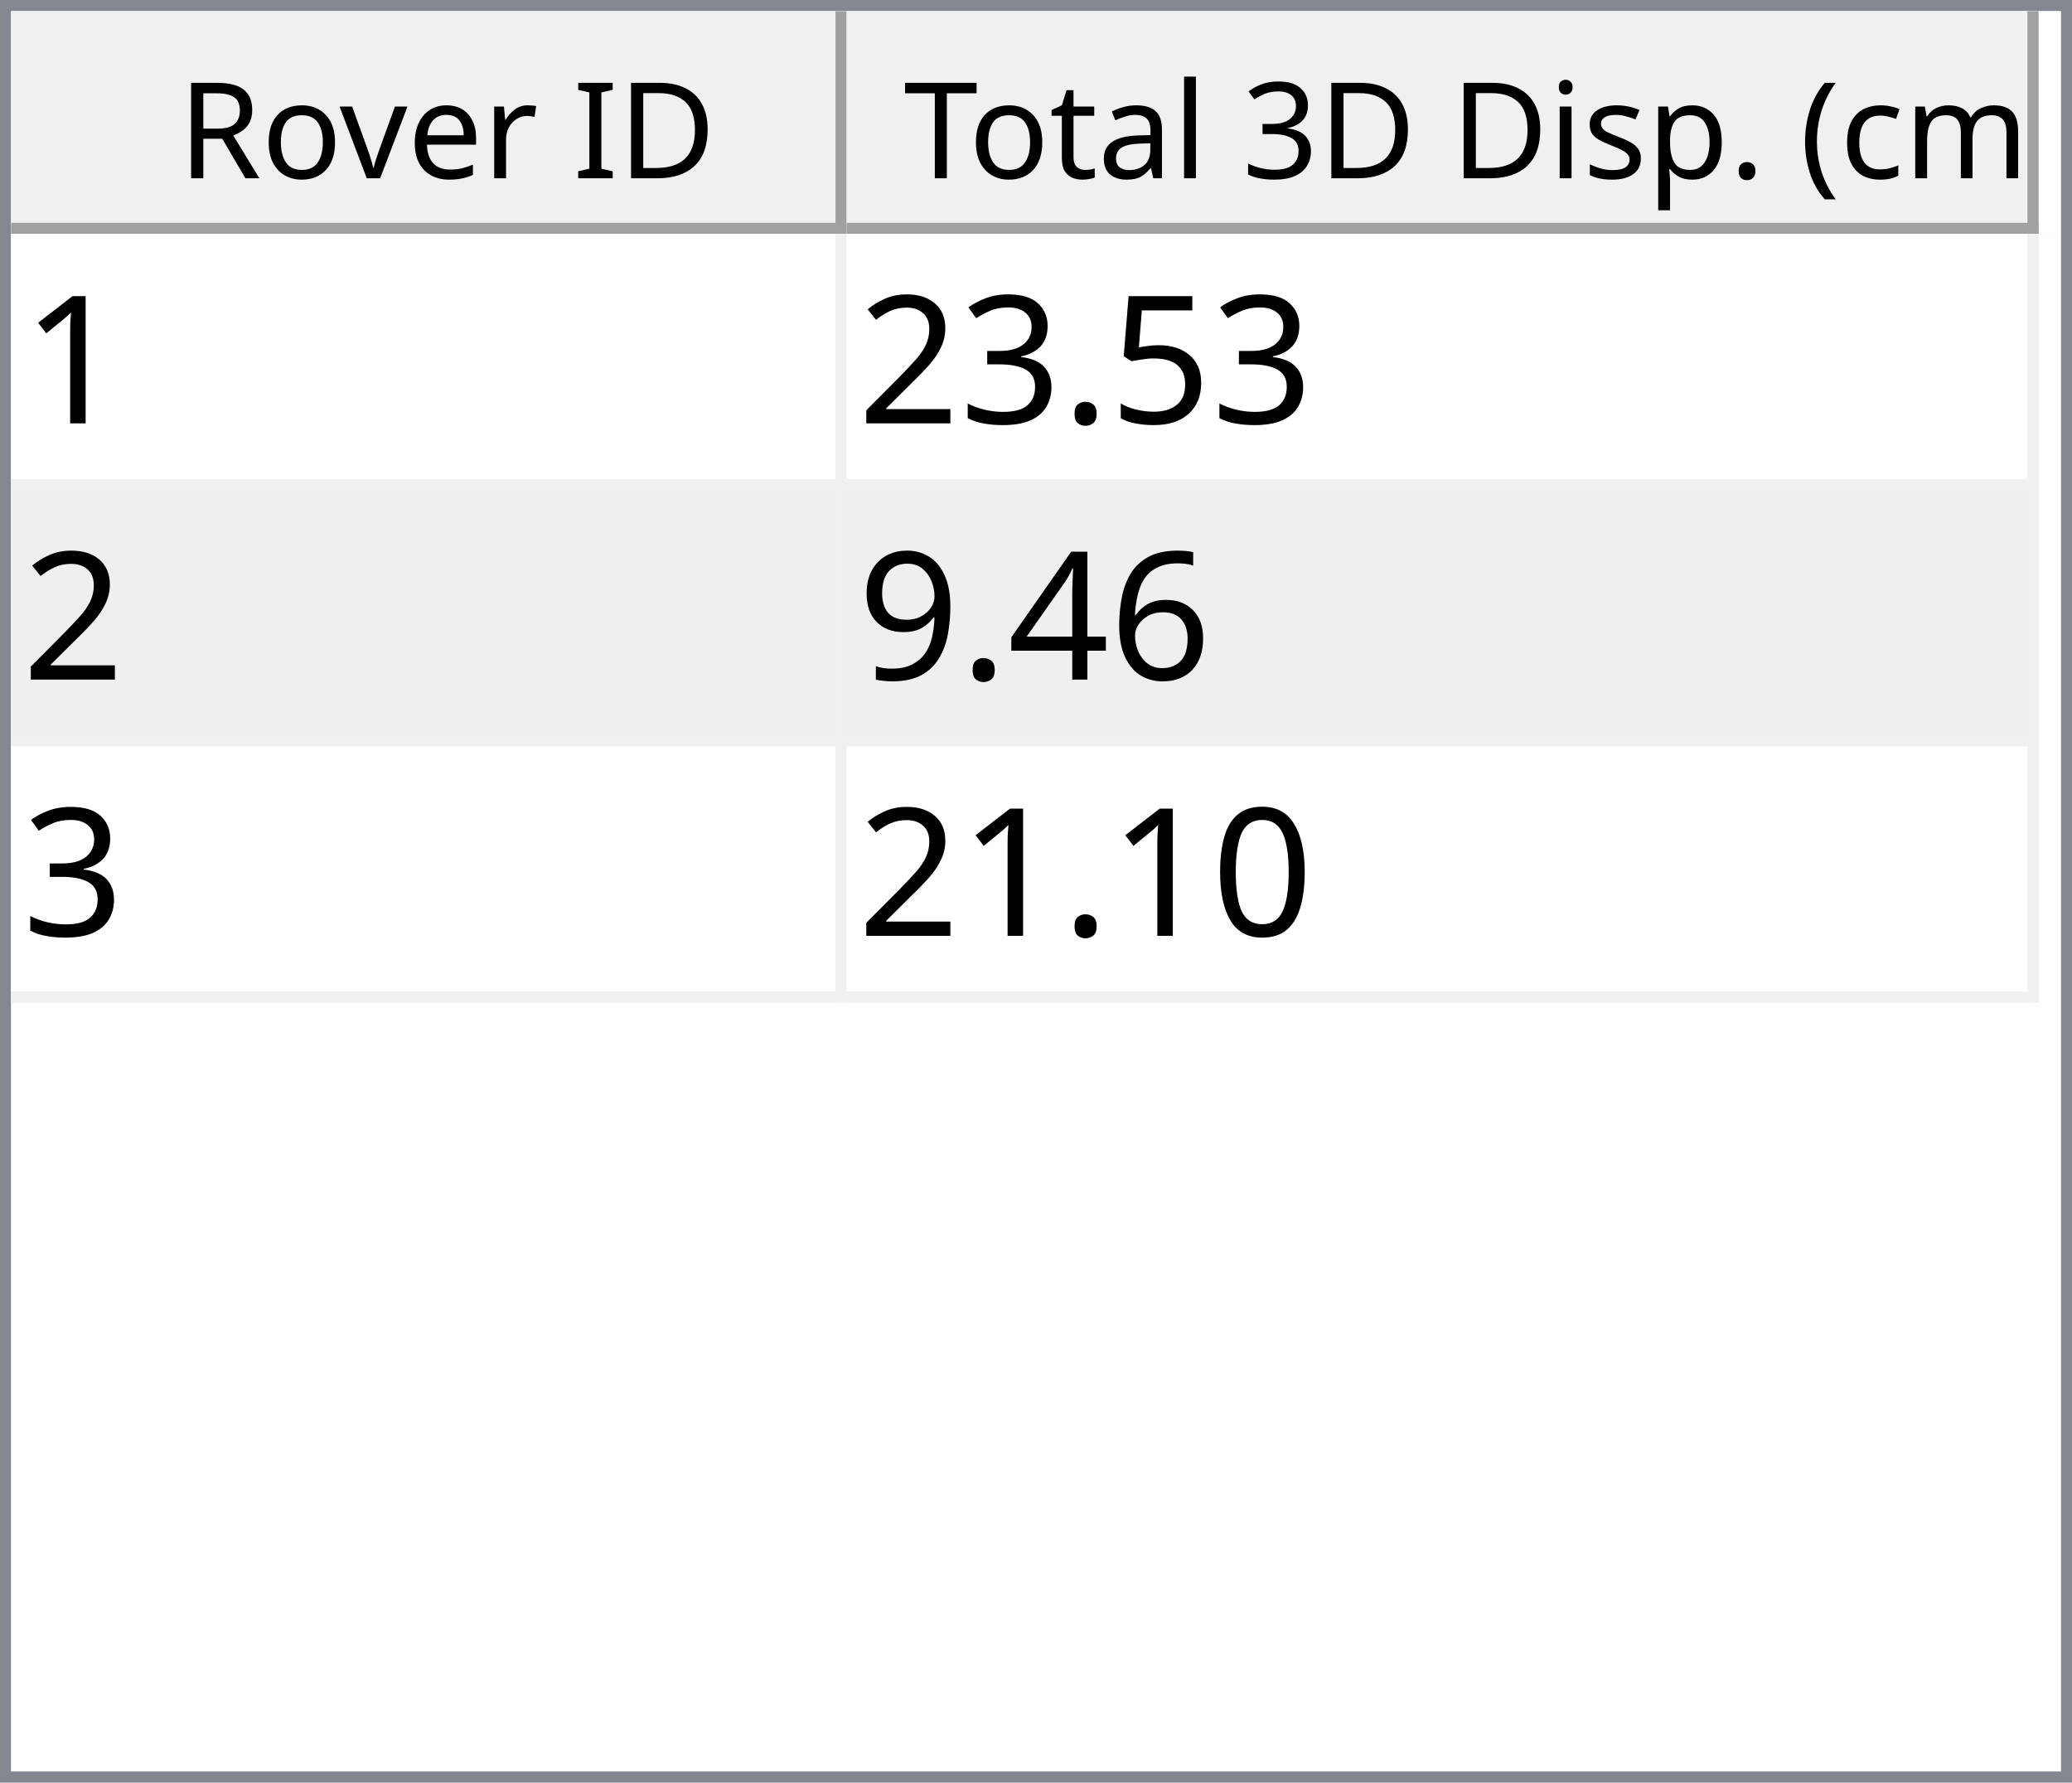
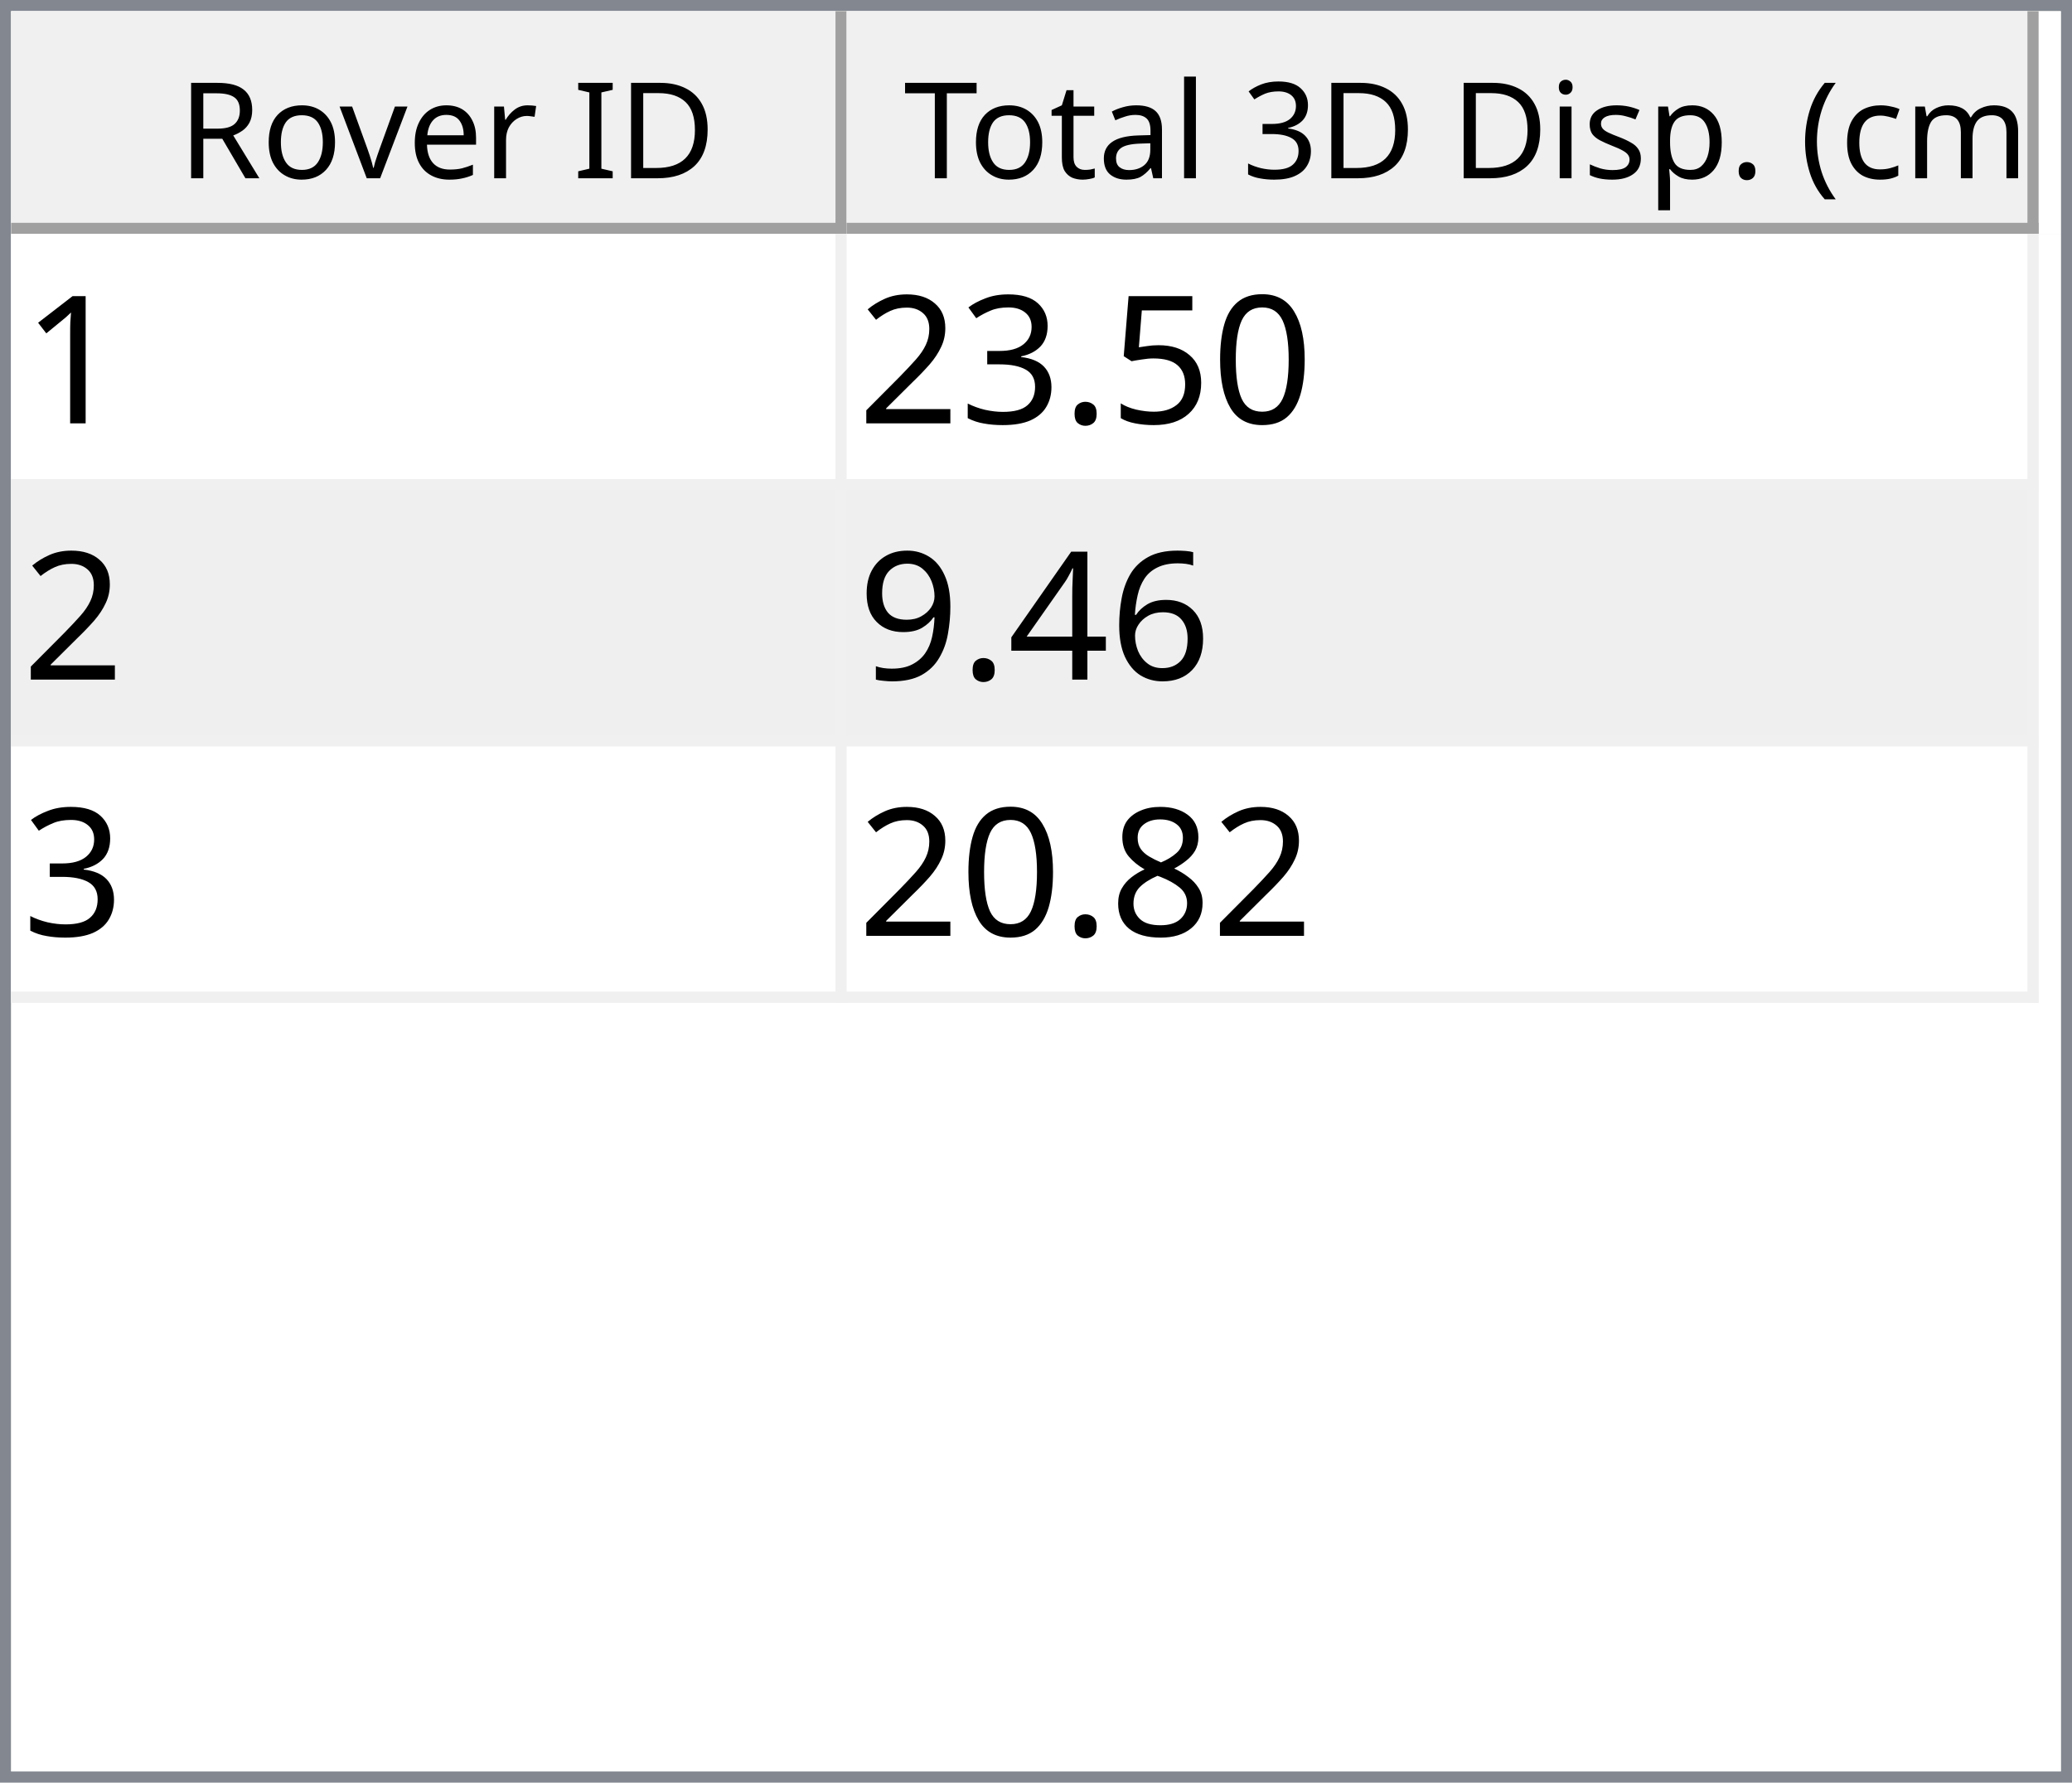
<svg xmlns="http://www.w3.org/2000/svg" style="fill-opacity:1; color-rendering:auto; color-interpolation:auto; text-rendering:auto; stroke:black; stroke-linecap:square; stroke-miterlimit:10; shape-rendering:auto; stroke-opacity:1; fill:black; stroke-dasharray:none; font-weight:normal; stroke-width:1; font-family:'Dialog'; font-style:normal; stroke-linejoin:miter; font-size:12px; stroke-dashoffset:0; image-rendering:auto;" width="186" height="160">
  <defs id="genericDefs" />
  <g>
    <defs id="defs1">
      <clipPath clipPathUnits="userSpaceOnUse" id="clipPath1">
        <path d="M0 0 L186 0 L186 160 L0 160 L0 0 Z" />
      </clipPath>
      <clipPath clipPathUnits="userSpaceOnUse" id="clipPath2">
        <path d="M0 0 L0 160 L186 160 L186 0 Z" />
      </clipPath>
      <clipPath clipPathUnits="userSpaceOnUse" id="clipPath3">
        <path d="M0 0 L0 20 L184 20 L184 0 Z" />
      </clipPath>
      <clipPath clipPathUnits="userSpaceOnUse" id="clipPath4">
        <path d="M0 0 L0 20 L75 20 L75 0 Z" />
      </clipPath>
      <clipPath clipPathUnits="userSpaceOnUse" id="clipPath5">
        <path d="M1 1 L1 19 L74 19 L74 1 Z" />
      </clipPath>
      <clipPath clipPathUnits="userSpaceOnUse" id="clipPath6">
        <path d="M0 0 L0 18 L73 18 L73 0 Z" />
      </clipPath>
      <clipPath clipPathUnits="userSpaceOnUse" id="clipPath7">
        <path d="M-0.5 -0.5 L-0.5 19.5 L74.5 19.5 L74.5 -0.5 Z" />
      </clipPath>
      <clipPath clipPathUnits="userSpaceOnUse" id="clipPath8">
        <path d="M0 0 L0 20 L107 20 L107 0 Z" />
      </clipPath>
      <clipPath clipPathUnits="userSpaceOnUse" id="clipPath9">
        <path d="M1 1 L1 19 L106 19 L106 1 Z" />
      </clipPath>
      <clipPath clipPathUnits="userSpaceOnUse" id="clipPath10">
        <path d="M0 0 L0 18 L105 18 L105 0 Z" />
      </clipPath>
      <clipPath clipPathUnits="userSpaceOnUse" id="clipPath11">
        <path d="M-0.5 -0.5 L-0.5 19.5 L106.5 19.5 L106.5 -0.5 Z" />
      </clipPath>
      <clipPath clipPathUnits="userSpaceOnUse" id="clipPath12">
        <path d="M0 0 L0 138 L184 138 L184 0 Z" />
      </clipPath>
      <clipPath clipPathUnits="userSpaceOnUse" id="clipPath13">
        <path d="M0 0 L0 69 L182 69 L182 0 Z" />
      </clipPath>
      <clipPath clipPathUnits="userSpaceOnUse" id="clipPath14">
        <path d="M-0.5 -0.5 L-0.5 68.5 L181.5 68.5 L181.5 -0.5 Z" />
      </clipPath>
      <clipPath clipPathUnits="userSpaceOnUse" id="clipPath15">
        <path d="M0 0 L0 22 L74 22 L74 0 Z" />
      </clipPath>
      <clipPath clipPathUnits="userSpaceOnUse" id="clipPath16">
        <path d="M0 0 L0 22 L106 22 L106 0 Z" />
      </clipPath>
      <font horiz-adv-x="64.551" id="font1">
        <font-face ascent="107.91" descent="25.098" units-per-em="100" style="font-style:normal; font-family:Segoe UI; font-weight:normal;" />
        <missing-glyph horiz-adv-x="64.551" d="M8.109 0 L8.109 68.266 L56.453 68.266 L56.453 0 L8.109 0 ZM15.328 7.234 L49.219 7.234 L49.219 61.031 L15.328 61.031 L15.328 7.234 Z" />
        <glyph unicode="D" horiz-adv-x="70.117" d="M9.188 0 L9.188 70.016 L28.516 70.016 Q65.531 70.016 65.531 35.891 Q65.531 19.672 55.25 9.836 Q44.969 0 27.734 0 L9.188 0 ZM17.391 62.594 L17.391 7.422 L27.828 7.422 Q41.609 7.422 49.273 14.797 Q56.938 22.172 56.938 35.688 Q56.938 62.594 28.328 62.594 L17.391 62.594 Z" />
        <glyph unicode="I" horiz-adv-x="26.611" d="M17.391 0 L9.188 0 L9.188 70.016 L17.391 70.016 L17.391 0 Z" />
        <glyph unicode=" " horiz-adv-x="27.393" d="" />
        <glyph unicode="r" horiz-adv-x="34.766" d="M34.188 41.891 Q32.078 43.5 28.125 43.5 Q23 43.5 19.555 38.672 Q16.109 33.844 16.109 25.484 L16.109 0 L8.109 0 L8.109 50 L16.109 50 L16.109 39.703 L16.312 39.703 Q18.016 44.969 21.531 47.922 Q25.047 50.875 29.391 50.875 Q32.516 50.875 34.188 50.203 L34.188 41.891 Z" />
        <glyph unicode="e" horiz-adv-x="52.295" d="M48.297 23 L12.984 23 Q13.188 14.656 17.484 10.109 Q21.781 5.562 29.297 5.562 Q37.75 5.562 44.828 11.141 L44.828 3.609 Q38.234 -1.172 27.391 -1.172 Q16.797 -1.172 10.742 5.641 Q4.688 12.453 4.688 24.812 Q4.688 36.469 11.305 43.82 Q17.922 51.172 27.734 51.172 Q37.547 51.172 42.922 44.828 Q48.297 38.484 48.297 27.203 L48.297 23 ZM40.094 29.781 Q40.047 36.719 36.75 40.578 Q33.453 44.438 27.594 44.438 Q21.922 44.438 17.969 40.383 Q14.016 36.328 13.094 29.781 L40.094 29.781 Z" />
        <glyph unicode="v" horiz-adv-x="47.9" d="M47.406 50 L27.484 0 L19.625 0 L0.688 50 L9.469 50 L22.172 13.672 Q23.578 9.672 23.922 6.688 L24.125 6.688 Q24.609 10.453 25.688 13.484 L38.969 50 L47.406 50 Z" />
        <glyph unicode="o" horiz-adv-x="58.594" d="M29 -1.172 Q17.922 -1.172 11.305 5.836 Q4.688 12.844 4.688 24.422 Q4.688 37.016 11.57 44.094 Q18.453 51.172 30.172 51.172 Q41.359 51.172 47.633 44.289 Q53.906 37.406 53.906 25.203 Q53.906 13.234 47.141 6.031 Q40.375 -1.172 29 -1.172 ZM29.594 44.438 Q21.875 44.438 17.383 39.188 Q12.891 33.938 12.891 24.703 Q12.891 15.828 17.43 10.695 Q21.969 5.562 29.594 5.562 Q37.359 5.562 41.531 10.594 Q45.703 15.625 45.703 24.906 Q45.703 34.281 41.531 39.359 Q37.359 44.438 29.594 44.438 Z" />
        <glyph unicode="R" horiz-adv-x="59.814" d="M59.375 0 L49.609 0 L37.891 19.625 Q36.281 22.359 34.766 24.289 Q33.25 26.219 31.664 27.438 Q30.078 28.656 28.25 29.219 Q26.422 29.781 24.125 29.781 L17.391 29.781 L17.391 0 L9.188 0 L9.188 70.016 L30.078 70.016 Q34.672 70.016 38.555 68.867 Q42.438 67.719 45.289 65.375 Q48.141 63.031 49.758 59.547 Q51.375 56.062 51.375 51.375 Q51.375 47.703 50.273 44.656 Q49.172 41.609 47.148 39.211 Q45.125 36.812 42.266 35.133 Q39.406 33.453 35.844 32.516 L35.844 32.328 Q37.594 31.547 38.891 30.547 Q40.188 29.547 41.359 28.18 Q42.531 26.812 43.68 25.078 Q44.828 23.344 46.234 21.047 L59.375 0 ZM17.391 62.594 L17.391 37.203 L28.516 37.203 Q31.594 37.203 34.203 38.133 Q36.812 39.062 38.719 40.797 Q40.625 42.531 41.703 45.047 Q42.781 47.562 42.781 50.688 Q42.781 56.297 39.141 59.445 Q35.5 62.594 28.609 62.594 L17.391 62.594 Z" />
        <glyph unicode=")" horiz-adv-x="30.176" d="M8.297 -15.922 L1.172 -15.922 Q16.406 2.344 16.406 26.812 Q16.406 51.469 1.078 70.016 L8.297 70.016 Q23.531 52.156 23.531 26.703 Q23.531 1.375 8.297 -15.922 Z" />
        <glyph unicode="m" horiz-adv-x="86.133" d="M79.109 0 L71.094 0 L71.094 28.719 Q71.094 37.016 68.531 40.727 Q65.969 44.438 59.906 44.438 Q54.781 44.438 51.195 39.75 Q47.609 35.062 47.609 28.516 L47.609 0 L39.594 0 L39.594 29.688 Q39.594 44.438 28.219 44.438 Q22.953 44.438 19.531 40.016 Q16.109 35.594 16.109 28.516 L16.109 0 L8.109 0 L8.109 50 L16.109 50 L16.109 42.094 L16.312 42.094 Q21.625 51.172 31.844 51.172 Q36.969 51.172 40.773 48.312 Q44.578 45.453 46 40.828 Q51.562 51.172 62.594 51.172 Q79.109 51.172 79.109 30.812 L79.109 0 Z" />
        <glyph unicode="c" horiz-adv-x="46.191" d="M42.188 2.297 Q36.422 -1.172 28.516 -1.172 Q17.828 -1.172 11.258 5.789 Q4.688 12.75 4.688 23.828 Q4.688 36.188 11.766 43.68 Q18.844 51.172 30.672 51.172 Q37.25 51.172 42.281 48.734 L42.281 40.531 Q36.719 44.438 30.375 44.438 Q22.703 44.438 17.797 38.945 Q12.891 33.453 12.891 24.516 Q12.891 15.719 17.508 10.641 Q22.125 5.562 29.891 5.562 Q36.422 5.562 42.188 9.906 L42.188 2.297 Z" />
        <glyph unicode="(" horiz-adv-x="30.176" d="M29.109 -15.922 L21.969 -15.922 Q6.844 1.375 6.844 26.703 Q6.844 52.156 21.969 70.016 L29.203 70.016 Q13.875 51.469 13.875 26.812 Q13.875 2.344 29.109 -15.922 Z" />
        <glyph unicode="." horiz-adv-x="21.68" d="M10.891 -1.078 Q8.641 -1.078 7.055 0.539 Q5.469 2.156 5.469 4.391 Q5.469 6.641 7.055 8.273 Q8.641 9.906 10.891 9.906 Q13.188 9.906 14.797 8.273 Q16.406 6.641 16.406 4.391 Q16.406 2.156 14.797 0.539 Q13.188 -1.078 10.891 -1.078 Z" />
        <glyph unicode="p" horiz-adv-x="58.789" d="M16.312 7.234 L16.109 7.234 L16.109 -23 L8.109 -23 L8.109 50 L16.109 50 L16.109 41.219 L16.312 41.219 Q22.219 51.172 33.594 51.172 Q43.266 51.172 48.688 44.461 Q54.109 37.75 54.109 26.469 Q54.109 13.922 48 6.375 Q41.891 -1.172 31.297 -1.172 Q21.578 -1.172 16.312 7.234 ZM16.109 27.391 L16.109 20.406 Q16.109 14.203 20.141 9.883 Q24.172 5.562 30.375 5.562 Q37.641 5.562 41.773 11.133 Q45.906 16.703 45.906 26.609 Q45.906 34.969 42.047 39.703 Q38.188 44.438 31.594 44.438 Q24.609 44.438 20.359 39.578 Q16.109 34.719 16.109 27.391 Z" />
        <glyph unicode="s" horiz-adv-x="42.432" d="M5.078 1.812 L5.078 10.406 Q11.625 5.562 19.484 5.562 Q30.031 5.562 30.031 12.594 Q30.031 14.594 29.125 15.992 Q28.219 17.391 26.68 18.461 Q25.141 19.531 23.07 20.383 Q21 21.234 18.609 22.172 Q15.281 23.484 12.766 24.828 Q10.25 26.172 8.57 27.859 Q6.891 29.547 6.031 31.695 Q5.172 33.844 5.172 36.719 Q5.172 40.234 6.789 42.945 Q8.406 45.656 11.086 47.484 Q13.766 49.312 17.211 50.242 Q20.656 51.172 24.312 51.172 Q30.812 51.172 35.938 48.922 L35.938 40.828 Q30.422 44.438 23.25 44.438 Q21 44.438 19.195 43.922 Q17.391 43.406 16.094 42.477 Q14.797 41.547 14.086 40.258 Q13.375 38.969 13.375 37.406 Q13.375 35.453 14.086 34.133 Q14.797 32.812 16.164 31.789 Q17.531 30.766 19.484 29.938 Q21.438 29.109 23.922 28.125 Q27.25 26.859 29.883 25.516 Q32.516 24.172 34.375 22.484 Q36.234 20.797 37.234 18.602 Q38.234 16.406 38.234 13.375 Q38.234 9.672 36.602 6.938 Q34.969 4.203 32.234 2.398 Q29.5 0.594 25.93 -0.289 Q22.359 -1.172 18.453 -1.172 Q10.75 -1.172 5.078 1.812 Z" />
        <glyph unicode="i" horiz-adv-x="24.219" d="M12.203 62.703 Q10.062 62.703 8.547 64.164 Q7.031 65.625 7.031 67.875 Q7.031 70.125 8.547 71.609 Q10.062 73.094 12.203 73.094 Q14.406 73.094 15.945 71.609 Q17.484 70.125 17.484 67.875 Q17.484 65.719 15.945 64.211 Q14.406 62.703 12.203 62.703 ZM16.109 0 L8.109 0 L8.109 50 L16.109 50 L16.109 0 Z" />
        <glyph unicode="3" horiz-adv-x="53.906" d="M46.531 19.828 Q46.531 15.094 44.75 11.211 Q42.969 7.328 39.719 4.57 Q36.469 1.812 31.93 0.297 Q27.391 -1.219 21.922 -1.219 Q11.922 -1.219 6 2.594 L6 11.188 Q13.094 5.609 22.219 5.609 Q25.875 5.609 28.828 6.539 Q31.781 7.469 33.906 9.227 Q36.031 10.984 37.18 13.477 Q38.328 15.969 38.328 19.094 Q38.328 32.812 18.797 32.812 L12.984 32.812 L12.984 39.594 L18.5 39.594 Q35.797 39.594 35.797 52.484 Q35.797 64.406 22.609 64.406 Q15.188 64.406 8.688 59.422 L8.688 67.188 Q15.375 71.188 24.609 71.188 Q29 71.188 32.57 69.969 Q36.141 68.75 38.68 66.555 Q41.219 64.359 42.609 61.281 Q44 58.203 44 54.5 Q44 40.672 30.031 36.719 L30.031 36.531 Q33.594 36.141 36.625 34.797 Q39.656 33.453 41.852 31.305 Q44.047 29.156 45.289 26.25 Q46.531 23.344 46.531 19.828 Z" />
        <glyph unicode="l" horiz-adv-x="24.219" d="M16.109 0 L8.109 0 L8.109 74.031 L16.109 74.031 L16.109 0 Z" />
        <glyph unicode="a" horiz-adv-x="50.879" d="M43.891 0 L35.891 0 L35.891 7.812 L35.688 7.812 Q30.469 -1.172 20.312 -1.172 Q12.844 -1.172 8.617 2.781 Q4.391 6.734 4.391 13.281 Q4.391 27.297 20.906 29.594 L35.891 31.688 Q35.891 44.438 25.594 44.438 Q16.547 44.438 9.281 38.281 L9.281 46.484 Q16.656 51.172 26.266 51.172 Q43.891 51.172 43.891 32.516 L43.891 0 ZM35.891 25.297 L23.828 23.641 Q18.266 22.859 15.43 20.875 Q12.594 18.891 12.594 13.875 Q12.594 10.203 15.211 7.883 Q17.828 5.562 22.172 5.562 Q28.125 5.562 32.008 9.742 Q35.891 13.922 35.891 20.312 L35.891 25.297 Z" />
        <glyph unicode="t" horiz-adv-x="33.887" d="M31.297 0.484 Q28.469 -1.078 23.828 -1.078 Q10.688 -1.078 10.688 13.578 L10.688 43.172 L2.094 43.172 L2.094 50 L10.688 50 L10.688 62.203 L18.703 64.797 L18.703 50 L31.297 50 L31.297 43.172 L18.703 43.172 L18.703 14.984 Q18.703 9.969 20.414 7.82 Q22.125 5.672 26.078 5.672 Q29.109 5.672 31.297 7.328 L31.297 0.484 Z" />
        <glyph unicode="T" horiz-adv-x="52.393" d="M50.594 62.594 L30.375 62.594 L30.375 0 L22.172 0 L22.172 62.594 L2 62.594 L2 70.016 L50.594 70.016 L50.594 62.594 Z" />
      </font>
      <font horiz-adv-x="75.0" id="font2">
        <font-face ascent="100.537" descent="21.973" units-per-em="100" style="font-style:normal; font-family:sans-serif; font-weight:normal;" />
        <missing-glyph horiz-adv-x="75.0" d="M12.5 0 L12.5 62.5 L62.5 62.5 L62.5 0 L12.5 0 ZM14.062 1.562 L60.938 1.562 L60.938 60.938 L14.062 60.938 L14.062 1.562 Z" />
        <glyph unicode="1" horiz-adv-x="55.615" d="M37.25 0 L28.469 0 L28.469 56 Q25.297 52.984 20.141 49.953 Q14.984 46.922 10.891 45.406 L10.891 53.906 Q18.266 57.375 23.781 62.305 Q29.297 67.234 31.594 71.875 L37.25 71.875 L37.25 0 Z" />
+         <glyph unicode="0" horiz-adv-x="55.615" d="M4.156 35.297 Q4.156 48 6.766 55.742 Q9.375 63.484 14.523 67.68 Q19.672 71.875 27.484 71.875 Q33.25 71.875 37.594 69.555 Q41.938 67.234 44.773 62.867 Q47.609 58.5 49.219 52.227 Q50.828 45.953 50.828 35.297 Q50.828 22.703 48.242 14.969 Q45.656 7.234 40.508 3.008 Q35.359 -1.219 27.484 -1.219 Q17.141 -1.219 11.234 6.203 Q4.156 15.141 4.156 35.297 ZM13.188 35.297 Q13.188 17.672 17.312 11.836 Q21.438 6 27.484 6 Q33.547 6 37.672 11.859 Q41.797 17.719 41.797 35.297 Q41.797 52.984 37.672 58.789 Q33.547 64.594 27.391 64.594 Q21.344 64.594 17.719 59.469 Q13.188 52.938 13.188 35.297 Z" />
        <glyph unicode="5" horiz-adv-x="55.615" d="M4.156 18.75 L13.375 19.531 Q14.406 12.797 18.141 9.398 Q21.875 6 27.156 6 Q33.5 6 37.891 10.789 Q42.281 15.578 42.281 23.484 Q42.281 31 38.062 35.352 Q33.844 39.703 27 39.703 Q22.75 39.703 19.336 37.773 Q15.922 35.844 13.969 32.766 L5.719 33.844 L12.641 70.609 L48.25 70.609 L48.25 62.203 L19.672 62.203 L15.828 42.969 Q22.266 47.469 29.344 47.469 Q38.719 47.469 45.164 40.969 Q51.609 34.469 51.609 24.266 Q51.609 14.547 45.953 7.469 Q39.062 -1.219 27.156 -1.219 Q17.391 -1.219 11.211 4.25 Q5.031 9.719 4.156 18.75 Z" />
        <glyph unicode="." horiz-adv-x="27.783" d="M9.078 0 L9.078 10.016 L19.094 10.016 L19.094 0 L9.078 0 Z" />
        <glyph unicode="3" horiz-adv-x="55.615" d="M4.203 18.891 L12.984 20.062 Q14.5 12.594 18.141 9.297 Q21.781 6 27 6 Q33.203 6 37.477 10.297 Q41.75 14.594 41.75 20.953 Q41.75 27 37.797 30.93 Q33.844 34.859 27.734 34.859 Q25.25 34.859 21.531 33.891 L22.516 41.609 Q23.391 41.5 23.922 41.5 Q29.547 41.5 34.039 44.43 Q38.531 47.359 38.531 53.469 Q38.531 58.297 35.258 61.477 Q31.984 64.656 26.812 64.656 Q21.688 64.656 18.266 61.43 Q14.844 58.203 13.875 51.766 L5.078 53.328 Q6.688 62.156 12.398 67.016 Q18.109 71.875 26.609 71.875 Q32.469 71.875 37.398 69.359 Q42.328 66.844 44.945 62.5 Q47.562 58.156 47.562 53.266 Q47.562 48.641 45.07 44.828 Q42.578 41.016 37.703 38.766 Q44.047 37.312 47.562 32.695 Q51.078 28.078 51.078 21.141 Q51.078 11.766 44.242 5.25 Q37.406 -1.266 26.953 -1.266 Q17.531 -1.266 11.305 4.352 Q5.078 9.969 4.203 18.891 Z" />
        <glyph unicode="2" horiz-adv-x="55.615" d="M50.344 8.453 L50.344 0 L3.031 0 Q2.938 3.172 4.047 6.109 Q5.859 10.938 9.836 15.625 Q13.812 20.312 21.344 26.469 Q33.016 36.031 37.117 41.625 Q41.219 47.219 41.219 52.203 Q41.219 57.422 37.477 61.008 Q33.734 64.594 27.734 64.594 Q21.391 64.594 17.578 60.789 Q13.766 56.984 13.719 50.25 L4.688 51.172 Q5.609 61.281 11.664 66.578 Q17.719 71.875 27.938 71.875 Q38.234 71.875 44.242 66.164 Q50.25 60.453 50.25 52 Q50.25 47.703 48.492 43.555 Q46.734 39.406 42.656 34.812 Q38.578 30.219 29.109 22.219 Q21.188 15.578 18.945 13.211 Q16.703 10.844 15.234 8.453 L50.344 8.453 Z" />
        <glyph unicode="6" horiz-adv-x="55.615" d="M49.75 54.047 L41.016 53.375 Q39.844 58.547 37.703 60.891 Q34.125 64.656 28.906 64.656 Q24.703 64.656 21.531 62.312 Q17.391 59.281 14.992 53.469 Q12.594 47.656 12.5 36.922 Q15.672 41.75 20.266 44.094 Q24.859 46.438 29.891 46.438 Q38.672 46.438 44.852 39.969 Q51.031 33.5 51.031 23.25 Q51.031 16.5 48.125 10.719 Q45.219 4.938 40.141 1.859 Q35.062 -1.219 28.609 -1.219 Q17.625 -1.219 10.695 6.859 Q3.766 14.938 3.766 33.5 Q3.766 54.25 11.422 63.672 Q18.109 71.875 29.438 71.875 Q37.891 71.875 43.289 67.141 Q48.688 62.406 49.75 54.047 ZM13.875 23.188 Q13.875 18.656 15.797 14.508 Q17.719 10.359 21.188 8.18 Q24.656 6 28.469 6 Q34.031 6 38.039 10.492 Q42.047 14.984 42.047 22.703 Q42.047 30.125 38.086 34.398 Q34.125 38.672 28.125 38.672 Q22.172 38.672 18.023 34.398 Q13.875 30.125 13.875 23.188 Z" />
        <glyph unicode="4" horiz-adv-x="55.615" d="M32.328 0 L32.328 17.141 L1.266 17.141 L1.266 25.203 L33.938 71.578 L41.109 71.578 L41.109 25.203 L50.781 25.203 L50.781 17.141 L41.109 17.141 L41.109 0 L32.328 0 ZM32.328 25.203 L32.328 57.469 L9.906 25.203 L32.328 25.203 Z" />
        <glyph unicode="9" horiz-adv-x="55.615" d="M5.469 16.547 L13.922 17.328 Q14.984 11.375 18.016 8.688 Q21.047 6 25.781 6 Q29.828 6 32.883 7.859 Q35.938 9.719 37.891 12.82 Q39.844 15.922 41.164 21.195 Q42.484 26.469 42.484 31.938 Q42.484 32.516 42.438 33.688 Q39.797 29.5 35.234 26.883 Q30.672 24.266 25.344 24.266 Q16.453 24.266 10.305 30.711 Q4.156 37.156 4.156 47.703 Q4.156 58.594 10.578 65.234 Q17 71.875 26.656 71.875 Q33.641 71.875 39.43 68.117 Q45.219 64.359 48.219 57.398 Q51.219 50.438 51.219 37.25 Q51.219 23.531 48.242 15.406 Q45.266 7.281 39.383 3.031 Q33.5 -1.219 25.594 -1.219 Q17.188 -1.219 11.867 3.445 Q6.547 8.109 5.469 16.547 ZM41.453 48.141 Q41.453 55.719 37.43 60.156 Q33.406 64.594 27.734 64.594 Q21.875 64.594 17.531 59.812 Q13.188 55.031 13.188 47.406 Q13.188 40.578 17.312 36.305 Q21.438 32.031 27.484 32.031 Q33.594 32.031 37.523 36.305 Q41.453 40.578 41.453 48.141 Z" />
-         <glyph unicode="0" horiz-adv-x="55.615" d="M4.156 35.297 Q4.156 48 6.766 55.742 Q9.375 63.484 14.523 67.68 Q19.672 71.875 27.484 71.875 Q33.25 71.875 37.594 69.555 Q41.938 67.234 44.773 62.867 Q47.609 58.5 49.219 52.227 Q50.828 45.953 50.828 35.297 Q50.828 22.703 48.242 14.969 Q45.656 7.234 40.508 3.008 Q35.359 -1.219 27.484 -1.219 Q17.141 -1.219 11.234 6.203 Q4.156 15.141 4.156 35.297 ZM13.188 35.297 Q13.188 17.672 17.312 11.836 Q21.438 6 27.484 6 Q33.547 6 37.672 11.859 Q41.797 17.719 41.797 35.297 Q41.797 52.984 37.672 58.789 Q33.547 64.594 27.391 64.594 Q21.344 64.594 17.719 59.469 Q13.188 52.938 13.188 35.297 Z" />
+         <glyph unicode="8" horiz-adv-x="55.615" d="M17.672 38.812 Q12.203 40.828 9.57 44.539 Q6.938 48.25 6.938 53.422 Q6.938 61.234 12.555 66.555 Q18.172 71.875 27.484 71.875 Q36.859 71.875 42.578 66.43 Q48.297 60.984 48.297 53.172 Q48.297 48.188 45.68 44.508 Q43.062 40.828 37.75 38.812 Q44.344 36.672 47.781 31.883 Q51.219 27.094 51.219 20.453 Q51.219 11.281 44.727 5.031 Q38.234 -1.219 27.641 -1.219 Q17.047 -1.219 10.547 5.055 Q4.047 11.328 4.047 20.703 Q4.047 27.688 7.594 32.398 Q11.141 37.109 17.672 38.812 ZM15.922 53.719 Q15.922 48.641 19.195 45.414 Q22.469 42.188 27.688 42.188 Q32.766 42.188 36.016 45.383 Q39.266 48.578 39.266 53.219 Q39.266 58.062 35.914 61.359 Q32.562 64.656 27.594 64.656 Q22.562 64.656 19.242 61.43 Q15.922 58.203 15.922 53.719 ZM13.094 20.656 Q13.094 16.891 14.875 13.375 Q16.656 9.859 20.172 7.93 Q23.688 6 27.734 6 Q34.031 6 38.133 10.055 Q42.234 14.109 42.234 20.359 Q42.234 26.703 38.016 30.859 Q33.797 35.016 27.438 35.016 Q21.234 35.016 17.164 30.914 Q13.094 26.812 13.094 20.656 Z" />
      </font>
    </defs>
    <g style="fill:white; stroke:white;">
      <rect x="0" y="0" width="186" style="clip-path:url(#clipPath1); stroke:none;" height="160" />
    </g>
    <g style="fill:white; text-rendering:optimizeSpeed; color-rendering:optimizeSpeed; image-rendering:optimizeSpeed; shape-rendering:crispEdges; stroke:white; color-interpolation:sRGB;">
      <rect x="0" width="186" height="160" y="0" style="stroke:none;" />
      <path style="stroke:none;" d="M0 160 L186 160 L186 0 L0 0 Z" />
    </g>
    <g style="fill:rgb(240,240,240); font-family:'Segoe UI'; stroke:rgb(240,240,240);">
      <rect x="0" y="0" width="186" style="clip-path:url(#clipPath2); stroke:none;" height="160" />
    </g>
    <g style="fill:rgb(130,135,144); font-family:'Segoe UI'; stroke:rgb(130,135,144);">
      <path d="M0 0 L186 0 L186 160 L0 160 L0 0 ZM1 1 L185 1 L185 159 L1 159 L1 1 Z" style="fill-rule:evenodd; clip-path:url(#clipPath2); stroke:none;" />
    </g>
    <g style="fill:white; font-family:'Segoe UI'; stroke:white;" transform="translate(1,1)">
      <rect x="0" y="0" width="184" style="clip-path:url(#clipPath3); stroke:none;" height="20" />
    </g>
    <g style="fill:rgb(240,240,240); font-family:'Segoe UI'; stroke:rgb(240,240,240);" transform="translate(1,1)">
      <rect x="0" y="0" width="75" style="clip-path:url(#clipPath4); stroke:none;" height="20" />
    </g>
    <g style="font-family:'Segoe UI';" transform="translate(2,2)">
      <text x="14" xml:space="preserve" y="14" style="clip-path:url(#clipPath6); stroke:none;">Rover ID</text>
    </g>
    <g style="fill:rgb(160,160,160); font-family:'Segoe UI'; stroke:rgb(160,160,160); stroke-linejoin:bevel;" transform="translate(1.5,1.5)">
      <line x1="74" x2="74" y1="0" style="fill:none; clip-path:url(#clipPath7);" y2="19" />
    </g>
    <g style="fill:rgb(160,160,160); font-family:'Segoe UI'; stroke:rgb(160,160,160); stroke-linejoin:bevel;" transform="matrix(1,0,0,1,1,1) translate(0.5,0.5)">
      <line x1="0" x2="74" y1="19" style="fill:none; clip-path:url(#clipPath7);" y2="19" />
    </g>
    <g style="fill:rgb(240,240,240); font-family:'Segoe UI'; stroke:rgb(240,240,240);" transform="translate(76,1)">
      <rect x="0" y="0" width="107" style="clip-path:url(#clipPath8); stroke:none;" height="20" />
    </g>
    <g style="font-family:'Segoe UI';" transform="translate(77,2)">
      <text x="1" xml:space="preserve" y="14" style="clip-path:url(#clipPath10); stroke:none;"> Total 3D Disp. (cm)</text>
    </g>
    <g style="fill:rgb(160,160,160); font-family:'Segoe UI'; stroke:rgb(160,160,160); stroke-linejoin:bevel;" transform="translate(76.5,1.5)">
      <line x1="106" x2="106" y1="0" style="fill:none; clip-path:url(#clipPath11);" y2="19" />
    </g>
    <g style="fill:rgb(160,160,160); font-family:'Segoe UI'; stroke:rgb(160,160,160); stroke-linejoin:bevel;" transform="matrix(1,0,0,1,76,1) translate(0.5,0.5)">
      <line x1="0" x2="106" y1="19" style="fill:none; clip-path:url(#clipPath11);" y2="19" />
    </g>
    <g style="fill:white; font-family:'Segoe UI'; stroke:white;" transform="translate(1,21)">
      <rect x="0" y="0" width="184" style="clip-path:url(#clipPath12); stroke:none;" height="138" />
    </g>
    <g style="fill:rgb(240,240,240); font-size:16px; font-family:sans-serif; stroke:rgb(240,240,240);" transform="translate(1,21)">
      <rect x="0" y="0" width="182" style="clip-path:url(#clipPath13); stroke:none;" height="69" />
      <line transform="translate(0.5,0.5)" x1="0" x2="181" y1="22" style="clip-path:url(#clipPath14); fill:none; stroke-linejoin:bevel;" y2="22" />
    </g>
    <g transform="matrix(1,0,0,1,1,21) translate(0.5,0.5)" style="fill:rgb(240,240,240); font-size:16px; font-family:sans-serif; stroke:rgb(240,240,240); stroke-linejoin:bevel;">
      <line x1="0" x2="181" y1="45" style="fill:none; clip-path:url(#clipPath14);" y2="45" />
    </g>
    <g transform="matrix(1,0,0,1,1,21) translate(0.5,0.5)" style="fill:rgb(240,240,240); font-size:16px; font-family:sans-serif; stroke:rgb(240,240,240); stroke-linejoin:bevel;">
      <line x1="0" x2="181" y1="68" style="fill:none; clip-path:url(#clipPath14);" y2="68" />
    </g>
    <g transform="matrix(1,0,0,1,1,21) translate(0.5,0.5)" style="fill:rgb(240,240,240); font-size:16px; font-family:sans-serif; stroke:rgb(240,240,240); stroke-linejoin:bevel;">
      <line x1="74" x2="74" y1="0" style="fill:none; clip-path:url(#clipPath14);" y2="68" />
    </g>
    <g transform="matrix(1,0,0,1,1,21) translate(0.5,0.5)" style="fill:rgb(240,240,240); font-size:16px; font-family:sans-serif; stroke:rgb(240,240,240); stroke-linejoin:bevel;">
      <line x1="181" x2="181" y1="0" style="fill:none; clip-path:url(#clipPath14);" y2="68" />
    </g>
    <g style="fill:white; font-size:16px; font-family:sans-serif; stroke:white;" transform="matrix(1,0,0,1,1,21)">
      <rect x="0" y="0" width="74" style="clip-path:url(#clipPath15); stroke:none;" height="22" />
      <text x="1" y="17" style="fill:black; clip-path:url(#clipPath15); stroke:none;" xml:space="preserve">1</text>
    </g>
    <g style="fill:white; font-size:16px; font-family:sans-serif; stroke:white;" transform="matrix(1,0,0,1,1,21) translate(75,0)">
      <rect x="0" y="0" width="106" style="clip-path:url(#clipPath16); stroke:none;" height="22" />
-       <text x="1" y="17" style="fill:black; clip-path:url(#clipPath16); stroke:none;" xml:space="preserve">23.53</text>
+       <text x="1" y="17" style="fill:black; clip-path:url(#clipPath16); stroke:none;" xml:space="preserve">23.50</text>
    </g>
    <g style="fill:rgb(239,239,239); font-size:16px; font-family:sans-serif; stroke:rgb(239,239,239);" transform="matrix(1,0,0,1,1,21) translate(0,23)">
      <rect x="0" y="0" width="74" style="clip-path:url(#clipPath15); stroke:none;" height="22" />
      <text x="1" y="17" style="fill:black; clip-path:url(#clipPath15); stroke:none;" xml:space="preserve">2</text>
    </g>
    <g style="fill:rgb(239,239,239); font-size:16px; font-family:sans-serif; stroke:rgb(239,239,239);" transform="matrix(1,0,0,1,1,21) translate(75,23)">
      <rect x="0" y="0" width="106" style="clip-path:url(#clipPath16); stroke:none;" height="22" />
      <text x="1" y="17" style="fill:black; clip-path:url(#clipPath16); stroke:none;" xml:space="preserve">9.46</text>
    </g>
    <g style="fill:white; font-size:16px; font-family:sans-serif; stroke:white;" transform="matrix(1,0,0,1,1,21) translate(0,46)">
      <rect x="0" y="0" width="74" style="clip-path:url(#clipPath15); stroke:none;" height="22" />
      <text x="1" y="17" style="fill:black; clip-path:url(#clipPath15); stroke:none;" xml:space="preserve">3</text>
    </g>
    <g style="fill:white; font-size:16px; font-family:sans-serif; stroke:white;" transform="matrix(1,0,0,1,1,21) translate(75,46)">
      <rect x="0" y="0" width="106" style="clip-path:url(#clipPath16); stroke:none;" height="22" />
-       <text x="1" y="17" style="fill:black; clip-path:url(#clipPath16); stroke:none;" xml:space="preserve">21.10</text>
+       <text x="1" y="17" style="fill:black; clip-path:url(#clipPath16); stroke:none;" xml:space="preserve">20.82</text>
    </g>
  </g>
</svg>
